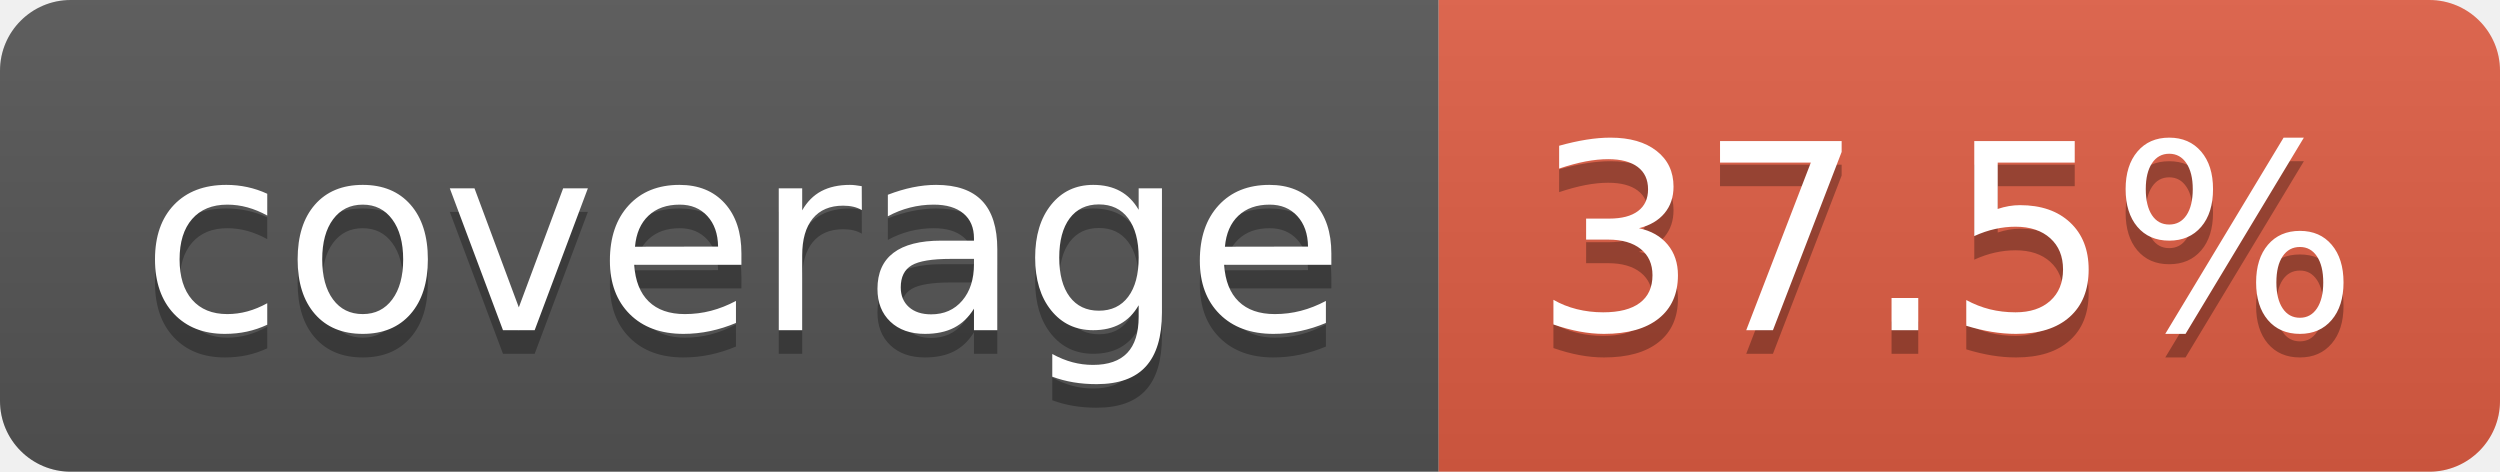
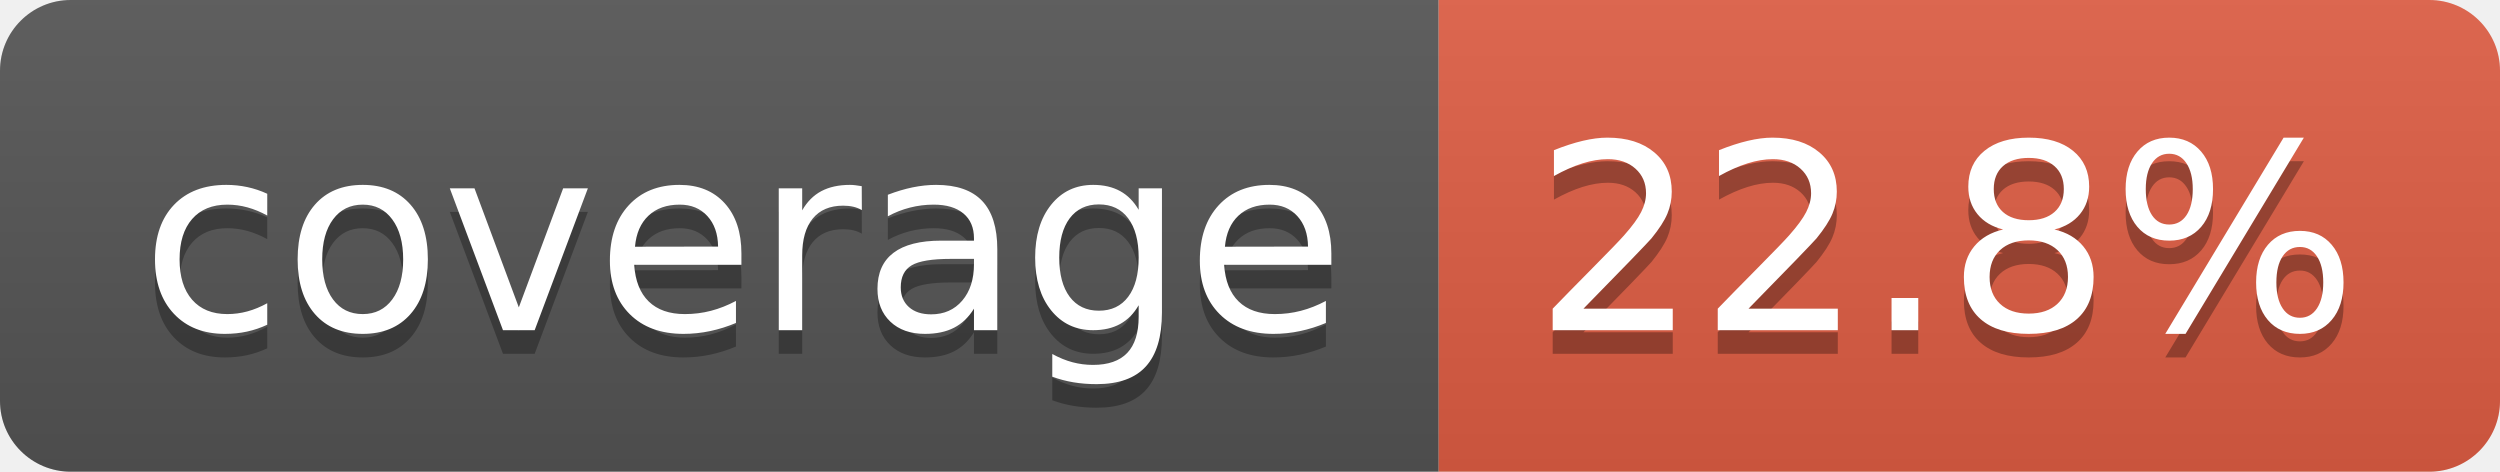
- <svg xmlns="http://www.w3.org/2000/svg" width="106" height="20" role="img" aria-label="coverage: 37.5%">
+ <svg xmlns="http://www.w3.org/2000/svg" width="106" height="20" role="img" aria-label="coverage: 22.8%">
  <linearGradient id="s" x2="0" y2="100%">
    <stop offset="0" stop-color="#bbb" stop-opacity=".1" />
    <stop offset="1" stop-opacity=".1" />
  </linearGradient>
  <clipPath id="r">
    <rect width="106" height="20" rx="3" fill="#fff" />
  </clipPath>
  <g clip-path="url(#r)">
    <rect width="61" height="20" fill="#555" />
    <rect x="61" width="45" height="20" fill="#e05d44" />
    <rect width="106" height="20" fill="url(#s)" />
  </g>
  <g fill="#fff" text-anchor="middle" font-family="Verdana,Geneva,DejaVu Sans,sans-serif" text-rendering="geometricPrecision" font-size="110">
    <text aria-hidden="true" x="315" y="150" fill="#010101" fill-opacity=".3" transform="scale(.1)" textLength="510">coverage</text>
    <text x="315" y="140" transform="scale(.1)" fill="#fff" textLength="510">coverage</text>
-     <text aria-hidden="true" x="825" y="150" fill="#010101" fill-opacity=".3" transform="scale(.1)" textLength="350">37.5%</text>
-     <text x="825" y="140" transform="scale(.1)" fill="#fff" textLength="350">37.5%</text>
+     <text aria-hidden="true" x="825" y="150" fill="#010101" fill-opacity=".3" transform="scale(.1)" textLength="350">22.8%</text>
+     <text x="825" y="140" transform="scale(.1)" fill="#fff" textLength="350">22.8%</text>
  </g>
</svg>
